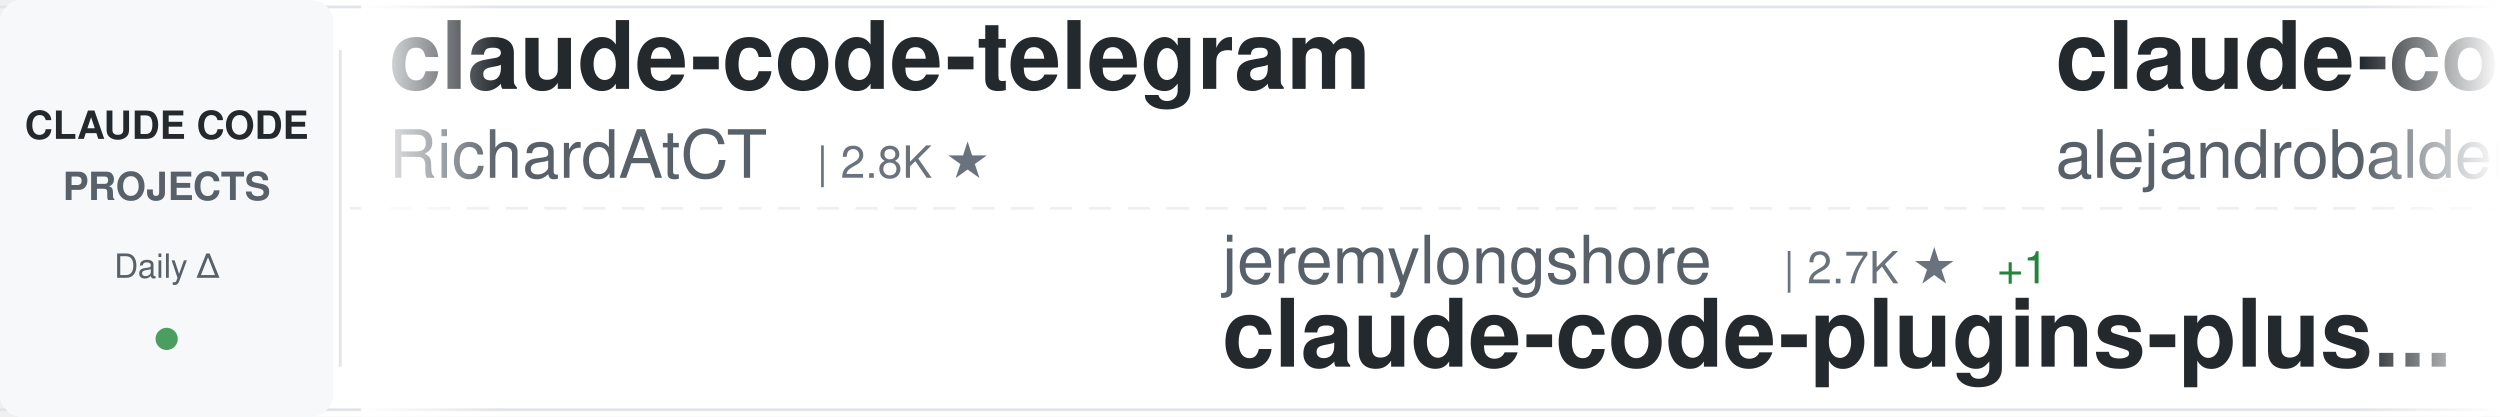
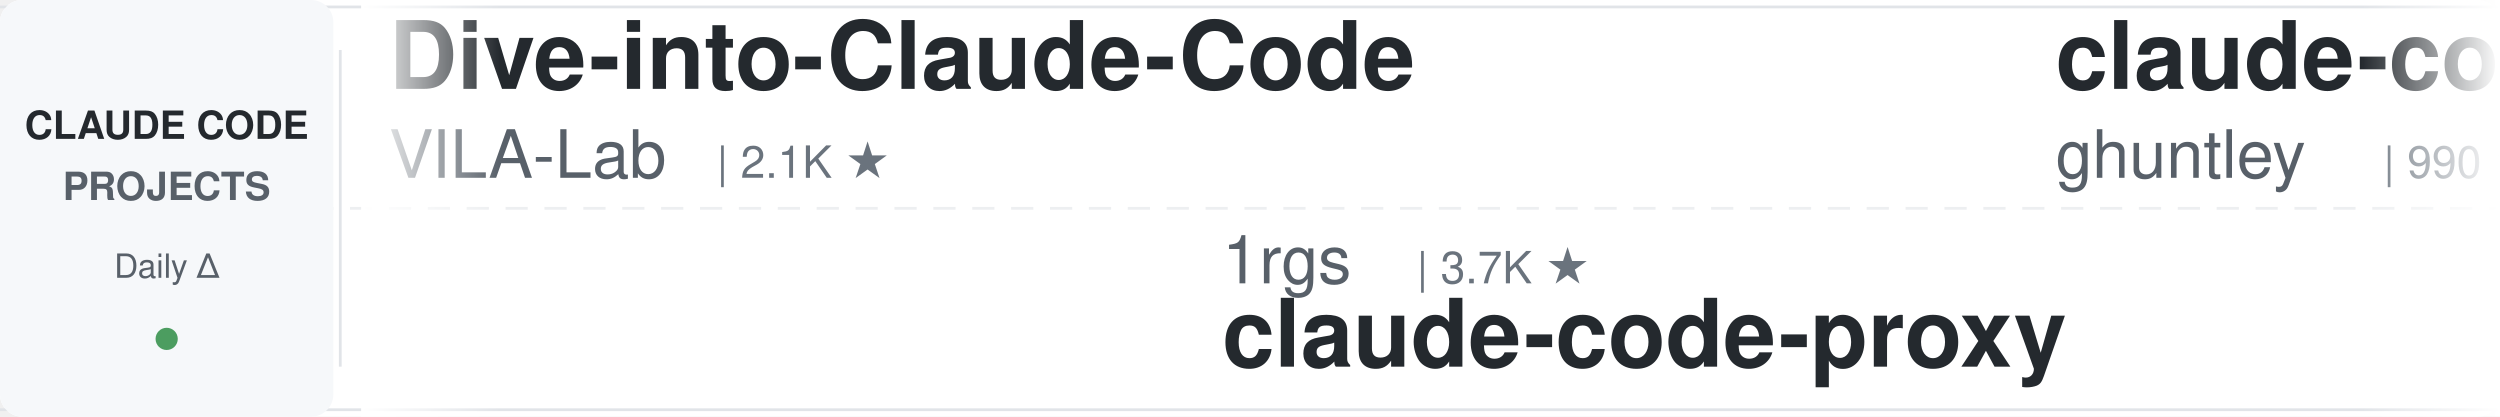
<svg xmlns="http://www.w3.org/2000/svg" width="900" height="150">
  <defs>
    <linearGradient id="awesomeLeftFade" x1="0%" y1="0%" x2="100%" y2="0%">
      <stop offset="0%" style="stop-color:#ffffff;stop-opacity:1" />
      <stop offset="100%" style="stop-color:#ffffff;stop-opacity:0" />
    </linearGradient>
    <linearGradient id="awesomeRightFade" x1="0%" y1="0%" x2="100%" y2="0%">
      <stop offset="0%" style="stop-color:#ffffff;stop-opacity:0" />
      <stop offset="100%" style="stop-color:#ffffff;stop-opacity:1" />
    </linearGradient>
  </defs>
  <rect width="900" height="150" fill="#ffffff" rx="8" />
  <rect x="0" y="2" width="900" height="1" fill="#e1e4e8" />
  <rect x="0" y="147" width="900" height="1" fill="#e1e4e8" />
  <line x1="0" y1="75" x2="900" y2="75" stroke="#e1e4e8" stroke-width="1" stroke-dasharray="8 6" opacity="0.6" />
  <rect x="0" y="0" width="120" height="150" fill="#f6f8fa" rx="8" />
  <text x="60" y="50" font-family="-apple-system, BlinkMacSystemFont, 'Segoe UI', Helvetica, Arial, sans-serif" font-size="14" font-weight="600" fill="#24292e" text-anchor="middle">CLAUDE CODE</text>
  <text x="60" y="72" font-family="-apple-system, BlinkMacSystemFont, 'Segoe UI', Helvetica, Arial, sans-serif" font-size="14" font-weight="600" fill="#586069" text-anchor="middle">PROJECTS</text>
  <text x="60" y="100" font-family="-apple-system, BlinkMacSystemFont, 'Segoe UI', Helvetica, Arial, sans-serif" font-size="12" font-weight="500" fill="#586069" text-anchor="middle">Daily Δ</text>
  <circle cx="60" cy="122" r="4" fill="#22863a" opacity="0.8" />
  <rect x="122" y="18" width="1" height="114" fill="#e1e4e8" />
  <clipPath id="awesomeTickerClip">
    <rect x="130" y="0" width="770" height="150" />
  </clipPath>
  <g clip-path="url(#awesomeTickerClip)">
    <g id="awesomeTickerItems">
      <animateTransform attributeName="transform" attributeType="XML" type="translate" from="0 0" to="-3000 0" dur="54s" repeatCount="indefinite" />
      <g transform="translate(0, 0)">
-         <text x="140" y="32" font-family="-apple-system, BlinkMacSystemFont, 'Segoe UI', Helvetica, Arial, sans-serif" font-size="34" font-weight="600" fill="#24292e">claude-code-telegram</text>
-         <text x="140" y="64" font-family="-apple-system, BlinkMacSystemFont, 'Segoe UI', Helvetica, Arial, sans-serif" font-size="24" font-weight="400" fill="#586069">RichardAtCT</text>
-         <text x="294" y="64" font-family="-apple-system, BlinkMacSystemFont, 'Segoe UI', Helvetica, Arial, sans-serif" font-size="16" font-weight="500" fill="#6a737d">| 2.8K ★</text>
+         <text x="140" y="32" font-family="-apple-system, BlinkMacSystemFont, 'Segoe UI', Helvetica, Arial, sans-serif" font-size="34" font-weight="600" fill="#24292e">Dive-into-Claude-Code</text>
+         <text x="140" y="64" font-family="-apple-system, BlinkMacSystemFont, 'Segoe UI', Helvetica, Arial, sans-serif" font-size="24" font-weight="400" fill="#586069">VILA-Lab</text>
+         <text x="258" y="64" font-family="-apple-system, BlinkMacSystemFont, 'Segoe UI', Helvetica, Arial, sans-serif" font-size="16" font-weight="500" fill="#6a737d">| 2.1K ★</text>
      </g>
      <g transform="translate(300, 0)">
-         <text x="140" y="102" font-family="-apple-system, BlinkMacSystemFont, 'Segoe UI', Helvetica, Arial, sans-serif" font-size="24" font-weight="400" fill="#586069">jeremylongshore</text>
-         <text x="342" y="102" font-family="-apple-system, BlinkMacSystemFont, 'Segoe UI', Helvetica, Arial, sans-serif" font-size="16" font-weight="500" fill="#6a737d">| 2.7K ★</text>
-         <text x="419" y="102" font-family="-apple-system, BlinkMacSystemFont, 'Segoe UI', Helvetica, Arial, sans-serif" font-size="16" font-weight="500" fill="#22863a"> +1</text>
-         <text x="140" y="132" font-family="-apple-system, BlinkMacSystemFont, 'Segoe UI', Helvetica, Arial, sans-serif" font-size="34" font-weight="600" fill="#24292e">claude-code-plugins-plus...</text>
+         <text x="140" y="102" font-family="-apple-system, BlinkMacSystemFont, 'Segoe UI', Helvetica, Arial, sans-serif" font-size="24" font-weight="400" fill="#586069">1rgs</text>
+         <text x="210" y="102" font-family="-apple-system, BlinkMacSystemFont, 'Segoe UI', Helvetica, Arial, sans-serif" font-size="16" font-weight="500" fill="#6a737d">| 3.7K ★</text>
+         <text x="140" y="132" font-family="-apple-system, BlinkMacSystemFont, 'Segoe UI', Helvetica, Arial, sans-serif" font-size="34" font-weight="600" fill="#24292e">claude-code-proxy</text>
      </g>
      <g transform="translate(600, 0)">
-         <text x="140" y="32" font-family="-apple-system, BlinkMacSystemFont, 'Segoe UI', Helvetica, Arial, sans-serif" font-size="34" font-weight="600" fill="#24292e">claude-code-from-source</text>
-         <text x="140" y="64" font-family="-apple-system, BlinkMacSystemFont, 'Segoe UI', Helvetica, Arial, sans-serif" font-size="24" font-weight="400" fill="#586069">alejandrobalderas</text>
-         <text x="366" y="64" font-family="-apple-system, BlinkMacSystemFont, 'Segoe UI', Helvetica, Arial, sans-serif" font-size="16" font-weight="500" fill="#6a737d">| 2.8K ★</text>
-         <text x="443" y="64" font-family="-apple-system, BlinkMacSystemFont, 'Segoe UI', Helvetica, Arial, sans-serif" font-size="16" font-weight="500" fill="#22863a"> +1</text>
+         <text x="140" y="32" font-family="-apple-system, BlinkMacSystemFont, 'Segoe UI', Helvetica, Arial, sans-serif" font-size="34" font-weight="600" fill="#24292e">claude-code-source-code-...</text>
+         <text x="140" y="64" font-family="-apple-system, BlinkMacSystemFont, 'Segoe UI', Helvetica, Arial, sans-serif" font-size="24" font-weight="400" fill="#586069">ghuntley</text>
+         <text x="258" y="64" font-family="-apple-system, BlinkMacSystemFont, 'Segoe UI', Helvetica, Arial, sans-serif" font-size="16" font-weight="500" fill="#6a737d">| 990 ★</text>
      </g>
      <g transform="translate(900, 0)">
+         <text x="140" y="102" font-family="-apple-system, BlinkMacSystemFont, 'Segoe UI', Helvetica, Arial, sans-serif" font-size="24" font-weight="400" fill="#586069">zstmfhy</text>
+         <text x="246" y="102" font-family="-apple-system, BlinkMacSystemFont, 'Segoe UI', Helvetica, Arial, sans-serif" font-size="16" font-weight="500" fill="#6a737d">| 190 ★</text>
+         <text x="140" y="132" font-family="-apple-system, BlinkMacSystemFont, 'Segoe UI', Helvetica, Arial, sans-serif" font-size="34" font-weight="600" fill="#24292e">Claude-code</text>
+       </g>
+       <g transform="translate(1200, 0)">
+         <text x="140" y="32" font-family="-apple-system, BlinkMacSystemFont, 'Segoe UI', Helvetica, Arial, sans-serif" font-size="34" font-weight="600" fill="#24292e">claude-code-tips</text>
+         <text x="140" y="64" font-family="-apple-system, BlinkMacSystemFont, 'Segoe UI', Helvetica, Arial, sans-serif" font-size="24" font-weight="400" fill="#586069">ykdojo</text>
+         <text x="234" y="64" font-family="-apple-system, BlinkMacSystemFont, 'Segoe UI', Helvetica, Arial, sans-serif" font-size="16" font-weight="500" fill="#6a737d">| 9.9K ★</text>
+         <text x="311" y="64" font-family="-apple-system, BlinkMacSystemFont, 'Segoe UI', Helvetica, Arial, sans-serif" font-size="16" font-weight="500" fill="#22863a"> +3</text>
+       </g>
+       <g transform="translate(1500, 0)">
+         <text x="140" y="102" font-family="-apple-system, BlinkMacSystemFont, 'Segoe UI', Helvetica, Arial, sans-serif" font-size="24" font-weight="400" fill="#586069">Chachamaru127</text>
+         <text x="318" y="102" font-family="-apple-system, BlinkMacSystemFont, 'Segoe UI', Helvetica, Arial, sans-serif" font-size="16" font-weight="500" fill="#6a737d">| 3.1K ★</text>
+         <text x="395" y="102" font-family="-apple-system, BlinkMacSystemFont, 'Segoe UI', Helvetica, Arial, sans-serif" font-size="16" font-weight="500" fill="#22863a"> +1</text>
+         <text x="140" y="132" font-family="-apple-system, BlinkMacSystemFont, 'Segoe UI', Helvetica, Arial, sans-serif" font-size="34" font-weight="600" fill="#24292e">claude-code-harness</text>
+       </g>
+       <g transform="translate(1800, 0)">
+         <text x="140" y="32" font-family="-apple-system, BlinkMacSystemFont, 'Segoe UI', Helvetica, Arial, sans-serif" font-size="34" font-weight="600" fill="#24292e">claude-code-local</text>
+         <text x="140" y="64" font-family="-apple-system, BlinkMacSystemFont, 'Segoe UI', Helvetica, Arial, sans-serif" font-size="24" font-weight="400" fill="#586069">nicedreamzapp</text>
+         <text x="318" y="64" font-family="-apple-system, BlinkMacSystemFont, 'Segoe UI', Helvetica, Arial, sans-serif" font-size="16" font-weight="500" fill="#6a737d">| 3.2K ★</text>
+       </g>
+       <g transform="translate(2100, 0)">
        <text x="140" y="102" font-family="-apple-system, BlinkMacSystemFont, 'Segoe UI', Helvetica, Arial, sans-serif" font-size="24" font-weight="400" fill="#586069">disler</text>
        <text x="234" y="102" font-family="-apple-system, BlinkMacSystemFont, 'Segoe UI', Helvetica, Arial, sans-serif" font-size="16" font-weight="500" fill="#6a737d">| 3.9K ★</text>
+         <text x="311" y="102" font-family="-apple-system, BlinkMacSystemFont, 'Segoe UI', Helvetica, Arial, sans-serif" font-size="16" font-weight="500" fill="#22863a"> +1</text>
        <text x="140" y="132" font-family="-apple-system, BlinkMacSystemFont, 'Segoe UI', Helvetica, Arial, sans-serif" font-size="34" font-weight="600" fill="#24292e">claude-code-hooks-master...</text>
      </g>
-       <g transform="translate(1200, 0)">
-         <text x="140" y="32" font-family="-apple-system, BlinkMacSystemFont, 'Segoe UI', Helvetica, Arial, sans-serif" font-size="34" font-weight="600" fill="#24292e">claude-code-cli</text>
-         <text x="140" y="64" font-family="-apple-system, BlinkMacSystemFont, 'Segoe UI', Helvetica, Arial, sans-serif" font-size="24" font-weight="400" fill="#586069">huangserva</text>
-         <text x="282" y="64" font-family="-apple-system, BlinkMacSystemFont, 'Segoe UI', Helvetica, Arial, sans-serif" font-size="16" font-weight="500" fill="#6a737d">| 623 ★</text>
+       <g transform="translate(2400, 0)">
+         <text x="140" y="32" font-family="-apple-system, BlinkMacSystemFont, 'Segoe UI', Helvetica, Arial, sans-serif" font-size="34" font-weight="600" fill="#24292e">claude-code-book</text>
+         <text x="140" y="64" font-family="-apple-system, BlinkMacSystemFont, 'Segoe UI', Helvetica, Arial, sans-serif" font-size="24" font-weight="400" fill="#586069">lintsinghua</text>
+         <text x="294" y="64" font-family="-apple-system, BlinkMacSystemFont, 'Segoe UI', Helvetica, Arial, sans-serif" font-size="16" font-weight="500" fill="#6a737d">| 4.1K ★</text>
      </g>
-       <g transform="translate(1500, 0)">
-         <text x="140" y="102" font-family="-apple-system, BlinkMacSystemFont, 'Segoe UI', Helvetica, Arial, sans-serif" font-size="24" font-weight="400" fill="#586069">zebbern</text>
-         <text x="246" y="102" font-family="-apple-system, BlinkMacSystemFont, 'Segoe UI', Helvetica, Arial, sans-serif" font-size="16" font-weight="500" fill="#6a737d">| 4.6K ★</text>
-         <text x="140" y="132" font-family="-apple-system, BlinkMacSystemFont, 'Segoe UI', Helvetica, Arial, sans-serif" font-size="34" font-weight="600" fill="#24292e">claude-code-guide</text>
-       </g>
-       <g transform="translate(1800, 0)">
-         <text x="140" y="32" font-family="-apple-system, BlinkMacSystemFont, 'Segoe UI', Helvetica, Arial, sans-serif" font-size="34" font-weight="600" fill="#24292e">ClaudeCode</text>
-         <text x="140" y="64" font-family="-apple-system, BlinkMacSystemFont, 'Segoe UI', Helvetica, Arial, sans-serif" font-size="24" font-weight="400" fill="#586069">guanshan</text>
-         <text x="258" y="64" font-family="-apple-system, BlinkMacSystemFont, 'Segoe UI', Helvetica, Arial, sans-serif" font-size="16" font-weight="500" fill="#6a737d">| 61 ★</text>
-       </g>
-       <g transform="translate(2100, 0)">
+       <g transform="translate(2700, 0)">
        <text x="140" y="102" font-family="-apple-system, BlinkMacSystemFont, 'Segoe UI', Helvetica, Arial, sans-serif" font-size="24" font-weight="400" fill="#586069">pedrohcgs</text>
        <text x="270" y="102" font-family="-apple-system, BlinkMacSystemFont, 'Segoe UI', Helvetica, Arial, sans-serif" font-size="16" font-weight="500" fill="#6a737d">| 1.5K ★</text>
-         <text x="347" y="102" font-family="-apple-system, BlinkMacSystemFont, 'Segoe UI', Helvetica, Arial, sans-serif" font-size="16" font-weight="500" fill="#22863a"> +2</text>
        <text x="140" y="132" font-family="-apple-system, BlinkMacSystemFont, 'Segoe UI', Helvetica, Arial, sans-serif" font-size="34" font-weight="600" fill="#24292e">claude-code-my-workflow</text>
      </g>
-       <g transform="translate(2400, 0)">
-         <text x="140" y="32" font-family="-apple-system, BlinkMacSystemFont, 'Segoe UI', Helvetica, Arial, sans-serif" font-size="34" font-weight="600" fill="#24292e">Claude-Code-Usage-Monito...</text>
-         <text x="140" y="64" font-family="-apple-system, BlinkMacSystemFont, 'Segoe UI', Helvetica, Arial, sans-serif" font-size="24" font-weight="400" fill="#586069">Maciek-roboblog</text>
-         <text x="342" y="64" font-family="-apple-system, BlinkMacSystemFont, 'Segoe UI', Helvetica, Arial, sans-serif" font-size="16" font-weight="500" fill="#6a737d">| 8.7K ★</text>
-         <text x="419" y="64" font-family="-apple-system, BlinkMacSystemFont, 'Segoe UI', Helvetica, Arial, sans-serif" font-size="16" font-weight="500" fill="#22863a"> +1</text>
-       </g>
-       <g transform="translate(2700, 0)">
-         <text x="140" y="102" font-family="-apple-system, BlinkMacSystemFont, 'Segoe UI', Helvetica, Arial, sans-serif" font-size="24" font-weight="400" fill="#586069">fazxes</text>
-         <text x="234" y="102" font-family="-apple-system, BlinkMacSystemFont, 'Segoe UI', Helvetica, Arial, sans-serif" font-size="16" font-weight="500" fill="#6a737d">| 232 ★</text>
-         <text x="140" y="132" font-family="-apple-system, BlinkMacSystemFont, 'Segoe UI', Helvetica, Arial, sans-serif" font-size="34" font-weight="600" fill="#24292e">Claude-code</text>
-       </g>
      <g transform="translate(3000, 0)">
-         <text x="140" y="32" font-family="-apple-system, BlinkMacSystemFont, 'Segoe UI', Helvetica, Arial, sans-serif" font-size="34" font-weight="600" fill="#24292e">claude-code-telegram</text>
-         <text x="140" y="64" font-family="-apple-system, BlinkMacSystemFont, 'Segoe UI', Helvetica, Arial, sans-serif" font-size="24" font-weight="400" fill="#586069">RichardAtCT</text>
-         <text x="294" y="64" font-family="-apple-system, BlinkMacSystemFont, 'Segoe UI', Helvetica, Arial, sans-serif" font-size="16" font-weight="500" fill="#6a737d">| 2.8K ★</text>
+         <text x="140" y="32" font-family="-apple-system, BlinkMacSystemFont, 'Segoe UI', Helvetica, Arial, sans-serif" font-size="34" font-weight="600" fill="#24292e">Dive-into-Claude-Code</text>
+         <text x="140" y="64" font-family="-apple-system, BlinkMacSystemFont, 'Segoe UI', Helvetica, Arial, sans-serif" font-size="24" font-weight="400" fill="#586069">VILA-Lab</text>
+         <text x="258" y="64" font-family="-apple-system, BlinkMacSystemFont, 'Segoe UI', Helvetica, Arial, sans-serif" font-size="16" font-weight="500" fill="#6a737d">| 2.1K ★</text>
      </g>
      <g transform="translate(3300, 0)">
-         <text x="140" y="102" font-family="-apple-system, BlinkMacSystemFont, 'Segoe UI', Helvetica, Arial, sans-serif" font-size="24" font-weight="400" fill="#586069">jeremylongshore</text>
-         <text x="342" y="102" font-family="-apple-system, BlinkMacSystemFont, 'Segoe UI', Helvetica, Arial, sans-serif" font-size="16" font-weight="500" fill="#6a737d">| 2.7K ★</text>
-         <text x="419" y="102" font-family="-apple-system, BlinkMacSystemFont, 'Segoe UI', Helvetica, Arial, sans-serif" font-size="16" font-weight="500" fill="#22863a"> +1</text>
-         <text x="140" y="132" font-family="-apple-system, BlinkMacSystemFont, 'Segoe UI', Helvetica, Arial, sans-serif" font-size="34" font-weight="600" fill="#24292e">claude-code-plugins-plus...</text>
+         <text x="140" y="102" font-family="-apple-system, BlinkMacSystemFont, 'Segoe UI', Helvetica, Arial, sans-serif" font-size="24" font-weight="400" fill="#586069">1rgs</text>
+         <text x="210" y="102" font-family="-apple-system, BlinkMacSystemFont, 'Segoe UI', Helvetica, Arial, sans-serif" font-size="16" font-weight="500" fill="#6a737d">| 3.7K ★</text>
+         <text x="140" y="132" font-family="-apple-system, BlinkMacSystemFont, 'Segoe UI', Helvetica, Arial, sans-serif" font-size="34" font-weight="600" fill="#24292e">claude-code-proxy</text>
      </g>
      <g transform="translate(3600, 0)">
-         <text x="140" y="32" font-family="-apple-system, BlinkMacSystemFont, 'Segoe UI', Helvetica, Arial, sans-serif" font-size="34" font-weight="600" fill="#24292e">claude-code-from-source</text>
-         <text x="140" y="64" font-family="-apple-system, BlinkMacSystemFont, 'Segoe UI', Helvetica, Arial, sans-serif" font-size="24" font-weight="400" fill="#586069">alejandrobalderas</text>
-         <text x="366" y="64" font-family="-apple-system, BlinkMacSystemFont, 'Segoe UI', Helvetica, Arial, sans-serif" font-size="16" font-weight="500" fill="#6a737d">| 2.8K ★</text>
-         <text x="443" y="64" font-family="-apple-system, BlinkMacSystemFont, 'Segoe UI', Helvetica, Arial, sans-serif" font-size="16" font-weight="500" fill="#22863a"> +1</text>
+         <text x="140" y="32" font-family="-apple-system, BlinkMacSystemFont, 'Segoe UI', Helvetica, Arial, sans-serif" font-size="34" font-weight="600" fill="#24292e">claude-code-source-code-...</text>
+         <text x="140" y="64" font-family="-apple-system, BlinkMacSystemFont, 'Segoe UI', Helvetica, Arial, sans-serif" font-size="24" font-weight="400" fill="#586069">ghuntley</text>
+         <text x="258" y="64" font-family="-apple-system, BlinkMacSystemFont, 'Segoe UI', Helvetica, Arial, sans-serif" font-size="16" font-weight="500" fill="#6a737d">| 990 ★</text>
      </g>
      <g transform="translate(3900, 0)">
-         <text x="140" y="102" font-family="-apple-system, BlinkMacSystemFont, 'Segoe UI', Helvetica, Arial, sans-serif" font-size="24" font-weight="400" fill="#586069">disler</text>
-         <text x="234" y="102" font-family="-apple-system, BlinkMacSystemFont, 'Segoe UI', Helvetica, Arial, sans-serif" font-size="16" font-weight="500" fill="#6a737d">| 3.9K ★</text>
-         <text x="140" y="132" font-family="-apple-system, BlinkMacSystemFont, 'Segoe UI', Helvetica, Arial, sans-serif" font-size="34" font-weight="600" fill="#24292e">claude-code-hooks-master...</text>
+         <text x="140" y="102" font-family="-apple-system, BlinkMacSystemFont, 'Segoe UI', Helvetica, Arial, sans-serif" font-size="24" font-weight="400" fill="#586069">zstmfhy</text>
+         <text x="246" y="102" font-family="-apple-system, BlinkMacSystemFont, 'Segoe UI', Helvetica, Arial, sans-serif" font-size="16" font-weight="500" fill="#6a737d">| 190 ★</text>
+         <text x="140" y="132" font-family="-apple-system, BlinkMacSystemFont, 'Segoe UI', Helvetica, Arial, sans-serif" font-size="34" font-weight="600" fill="#24292e">Claude-code</text>
      </g>
    </g>
  </g>
  <rect x="130" y="0" width="50" height="150" fill="url(#awesomeLeftFade)" />
  <rect x="850" y="0" width="50" height="150" fill="url(#awesomeRightFade)" />
</svg>
